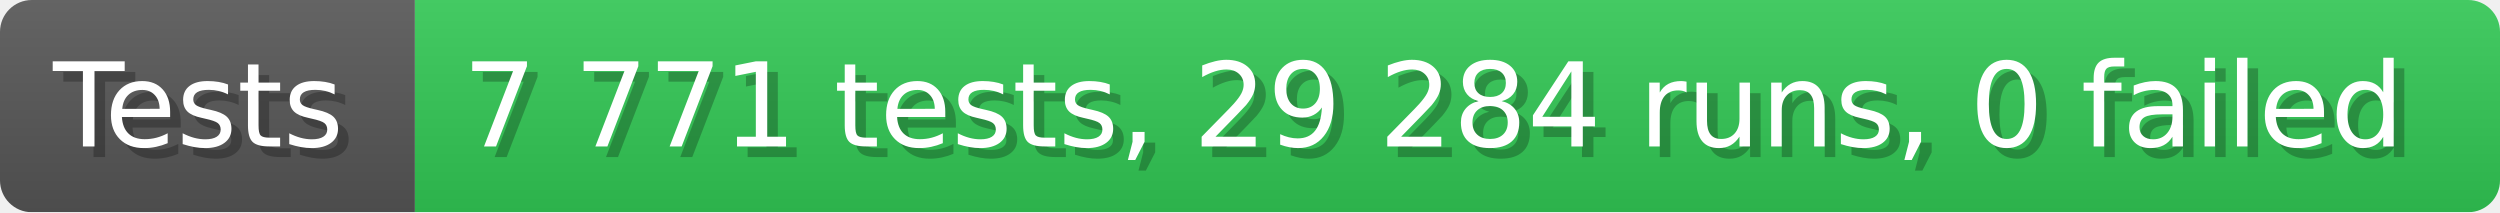
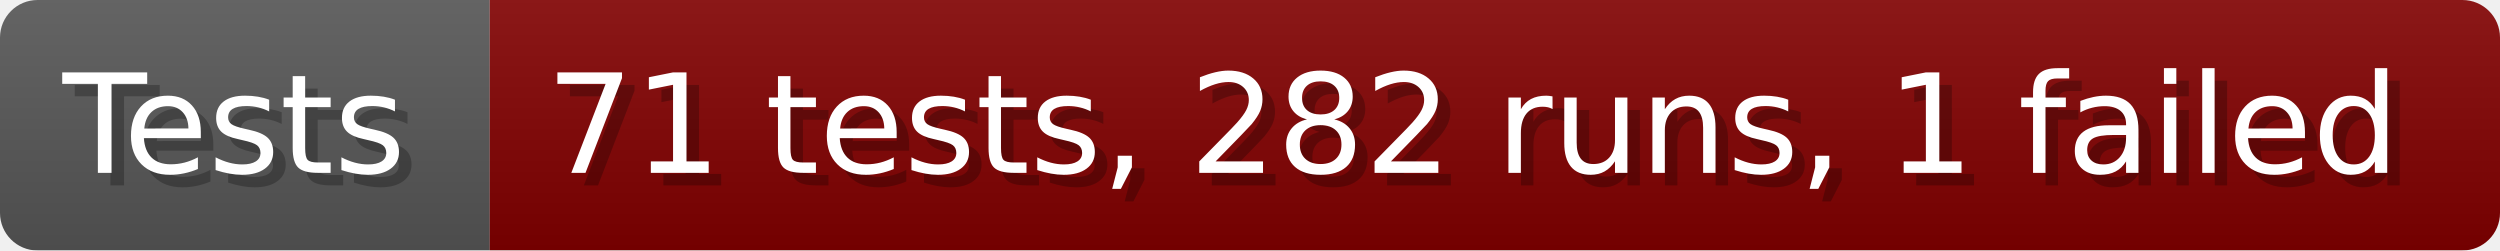
- <svg xmlns="http://www.w3.org/2000/svg" width="235.6" height="20" viewBox="0 0 2356 200" role="img" aria-label="Tests: 7 771 tests, 29 284 runs, 0 failed">
+ <svg xmlns="http://www.w3.org/2000/svg" width="199.6" height="20" viewBox="0 0 1996 200" role="img" aria-label="Tests: 71 tests, 282 runs, 1 failed">
  <linearGradient id="a" x2="0" y2="100%">
    <stop offset="0" stop-opacity=".1" stop-color="#EEE" />
    <stop offset="1" stop-opacity=".1" />
  </linearGradient>
  <mask id="m">
-     <rect width="2356" height="200" rx="30" fill="#FFF" />
+     <rect width="1996" height="200" rx="30" fill="#FFF" />
  </mask>
  <g mask="url(#m)">
    <rect width="391" height="200" fill="#555" />
-     <rect width="1965" height="200" fill="#31c653" x="391" />
-     <rect width="2356" height="200" fill="url(#a)" />
+     <rect width="1605" height="200" fill="#800000" x="391" />
+     <rect width="1996" height="200" fill="url(#a)" />
  </g>
  <g aria-hidden="true" fill="#fff" text-anchor="start" font-family="Verdana,DejaVu Sans,sans-serif" font-size="110">
    <text x="60" y="148" textLength="291" fill="#000" opacity="0.25">Tests</text>
    <text x="50" y="138" textLength="291">Tests</text>
-     <text x="446" y="148" textLength="1865" fill="#000" opacity="0.25">7 771 tests, 29 284 runs, 0 failed</text>
-     <text x="436" y="138" textLength="1865">7 771 tests, 29 284 runs, 0 failed</text>
+     <text x="446" y="148" textLength="1505" fill="#000" opacity="0.25">71 tests, 282 runs, 1 failed</text>
+     <text x="436" y="138" textLength="1505">71 tests, 282 runs, 1 failed</text>
  </g>
</svg>
